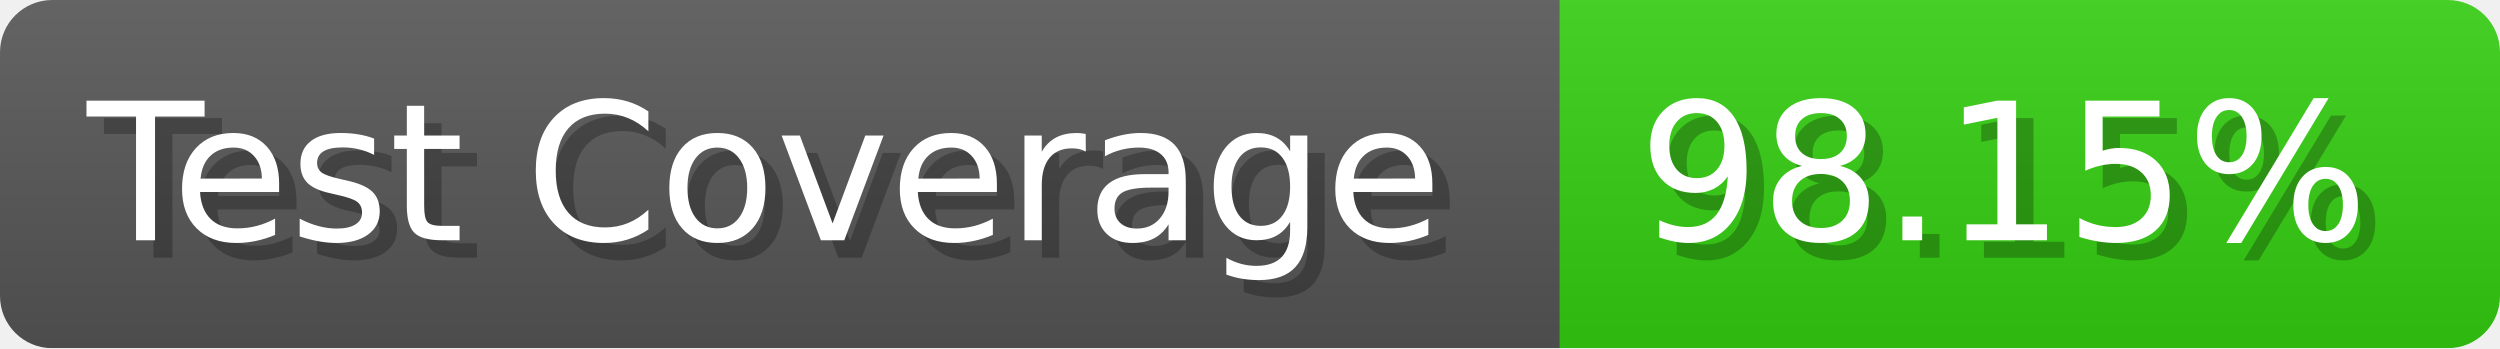
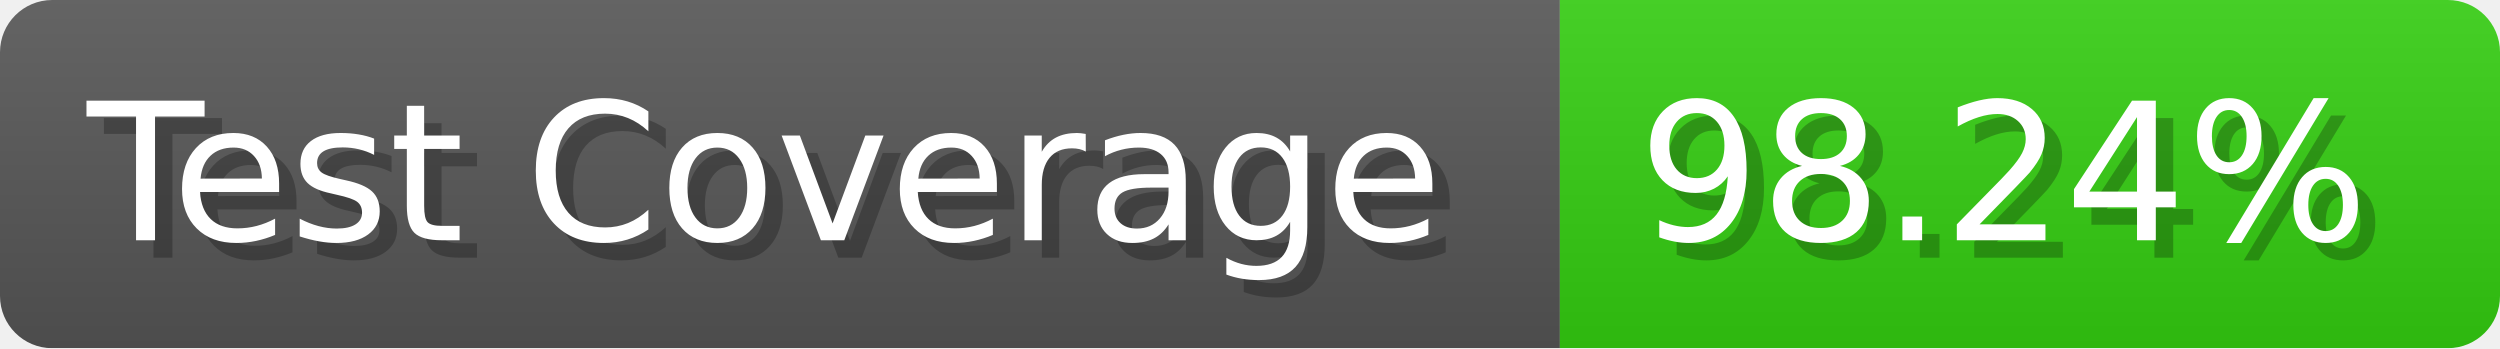
- <svg xmlns="http://www.w3.org/2000/svg" width="143.6" height="20" viewBox="0 0 1436 200" role="img" aria-label="Test Coverage: 98.15%">
+ <svg xmlns="http://www.w3.org/2000/svg" width="143.6" height="20" viewBox="0 0 1436 200" role="img" aria-label="Test Coverage: 98.24%">
  <linearGradient id="a" x2="0" y2="100%">
    <stop offset="0" stop-opacity=".1" stop-color="#EEE" />
    <stop offset="1" stop-opacity=".1" />
  </linearGradient>
  <mask id="m">
    <rect width="1436" height="200" rx="30" fill="#FFF" />
  </mask>
  <g mask="url(#m)">
    <rect width="896" height="200" fill="#555" />
    <rect width="540" height="200" fill="#3C1" x="896" />
    <rect width="1436" height="200" fill="url(#a)" />
  </g>
  <g aria-hidden="true" fill="#fff" text-anchor="start" font-family="Verdana,DejaVu Sans,sans-serif" font-size="110">
    <text x="60" y="148" textLength="796" fill="#000" opacity="0.25">Test Coverage</text>
    <text x="50" y="138" textLength="796">Test Coverage</text>
-     <text x="951" y="148" textLength="440" fill="#000" opacity="0.25">98.15%</text>
-     <text x="941" y="138" textLength="440">98.15%</text>
+     <text x="951" y="148" textLength="440" fill="#000" opacity="0.25">98.24%</text>
+     <text x="941" y="138" textLength="440">98.24%</text>
  </g>
</svg>
